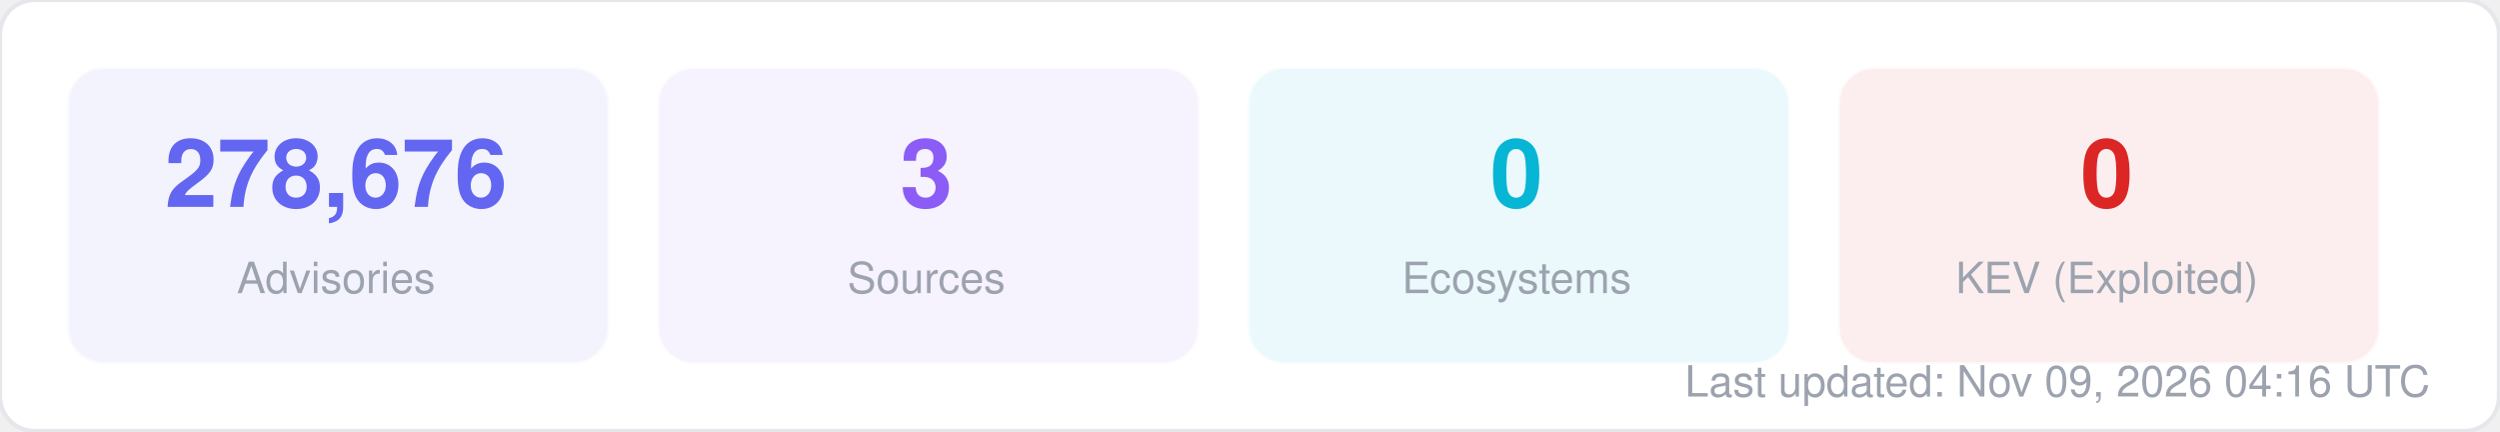
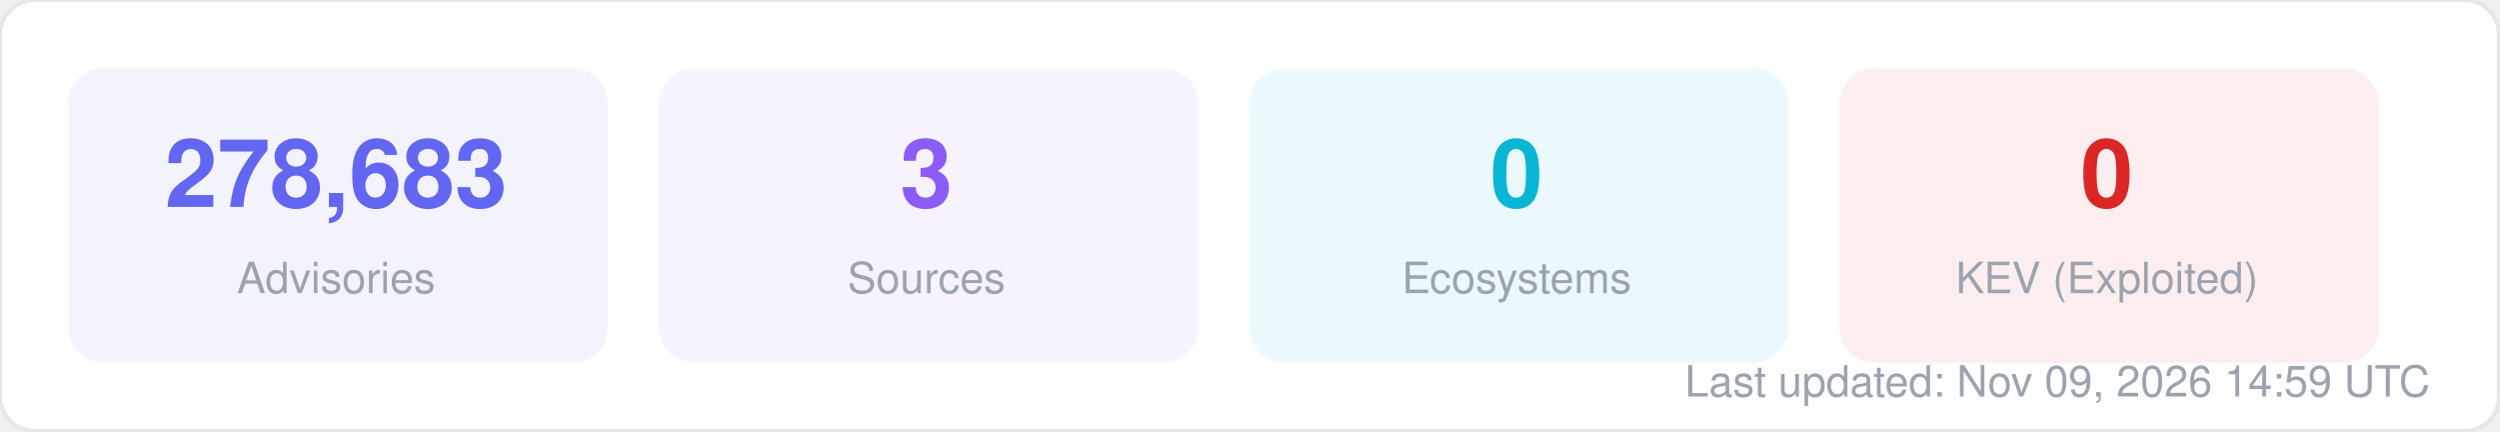
<svg xmlns="http://www.w3.org/2000/svg" width="580" height="100" viewBox="0 0 580 100" fill="none">
  <style>
  text { font-family: -apple-system, BlinkMacSystemFont, "Segoe UI", Helvetica, Arial, sans-serif; }
  .title { font-size: 14px; font-weight: 700; fill: #1f2937; }
  .label { font-size: 11px; fill: #6b7280; }
  .value { font-size: 11px; font-weight: 600; fill: #374151; }
  .big-number { font-size: 28px; font-weight: 800; fill: #111827; }
  .sub { font-size: 10px; fill: #9ca3af; }
</style>
  <rect width="580" height="100" rx="8" fill="#ffffff" stroke="#e5e7eb" stroke-width="1" />
  <rect x="16" y="16" width="125" height="68" rx="8" fill="#6366f1" opacity="0.08" stroke="#6366f1" stroke-width="1" stroke-opacity="0.3" />
-   <text x="78" y="48" text-anchor="middle" class="big-number" style="font-size:22px; fill:#6366f1">278,676</text>
+   <text x="78" y="48" text-anchor="middle" class="big-number" style="font-size:22px; fill:#6366f1">278,683</text>
  <text x="78" y="68" text-anchor="middle" class="sub">Advisories</text>
  <rect x="153" y="16" width="125" height="68" rx="8" fill="#8b5cf6" opacity="0.08" stroke="#8b5cf6" stroke-width="1" stroke-opacity="0.3" />
  <text x="215" y="48" text-anchor="middle" class="big-number" style="font-size:22px; fill:#8b5cf6">3</text>
  <text x="215" y="68" text-anchor="middle" class="sub">Sources</text>
  <rect x="290" y="16" width="125" height="68" rx="8" fill="#06b6d4" opacity="0.08" stroke="#06b6d4" stroke-width="1" stroke-opacity="0.3" />
  <text x="352" y="48" text-anchor="middle" class="big-number" style="font-size:22px; fill:#06b6d4">0</text>
  <text x="352" y="68" text-anchor="middle" class="sub">Ecosystems</text>
  <rect x="427" y="16" width="125" height="68" rx="8" fill="#dc2626" opacity="0.08" stroke="#dc2626" stroke-width="1" stroke-opacity="0.3" />
  <text x="489" y="48" text-anchor="middle" class="big-number" style="font-size:22px; fill:#dc2626">0</text>
  <text x="489" y="68" text-anchor="middle" class="sub">KEV (Exploited)</text>
-   <text x="564" y="92" text-anchor="end" class="sub">Last updated: Nov 09, 2026 04:16 UTC</text>
+   <text x="564" y="92" text-anchor="end" class="sub">Last updated: Nov 09, 2026 14:59 UTC</text>
</svg>
